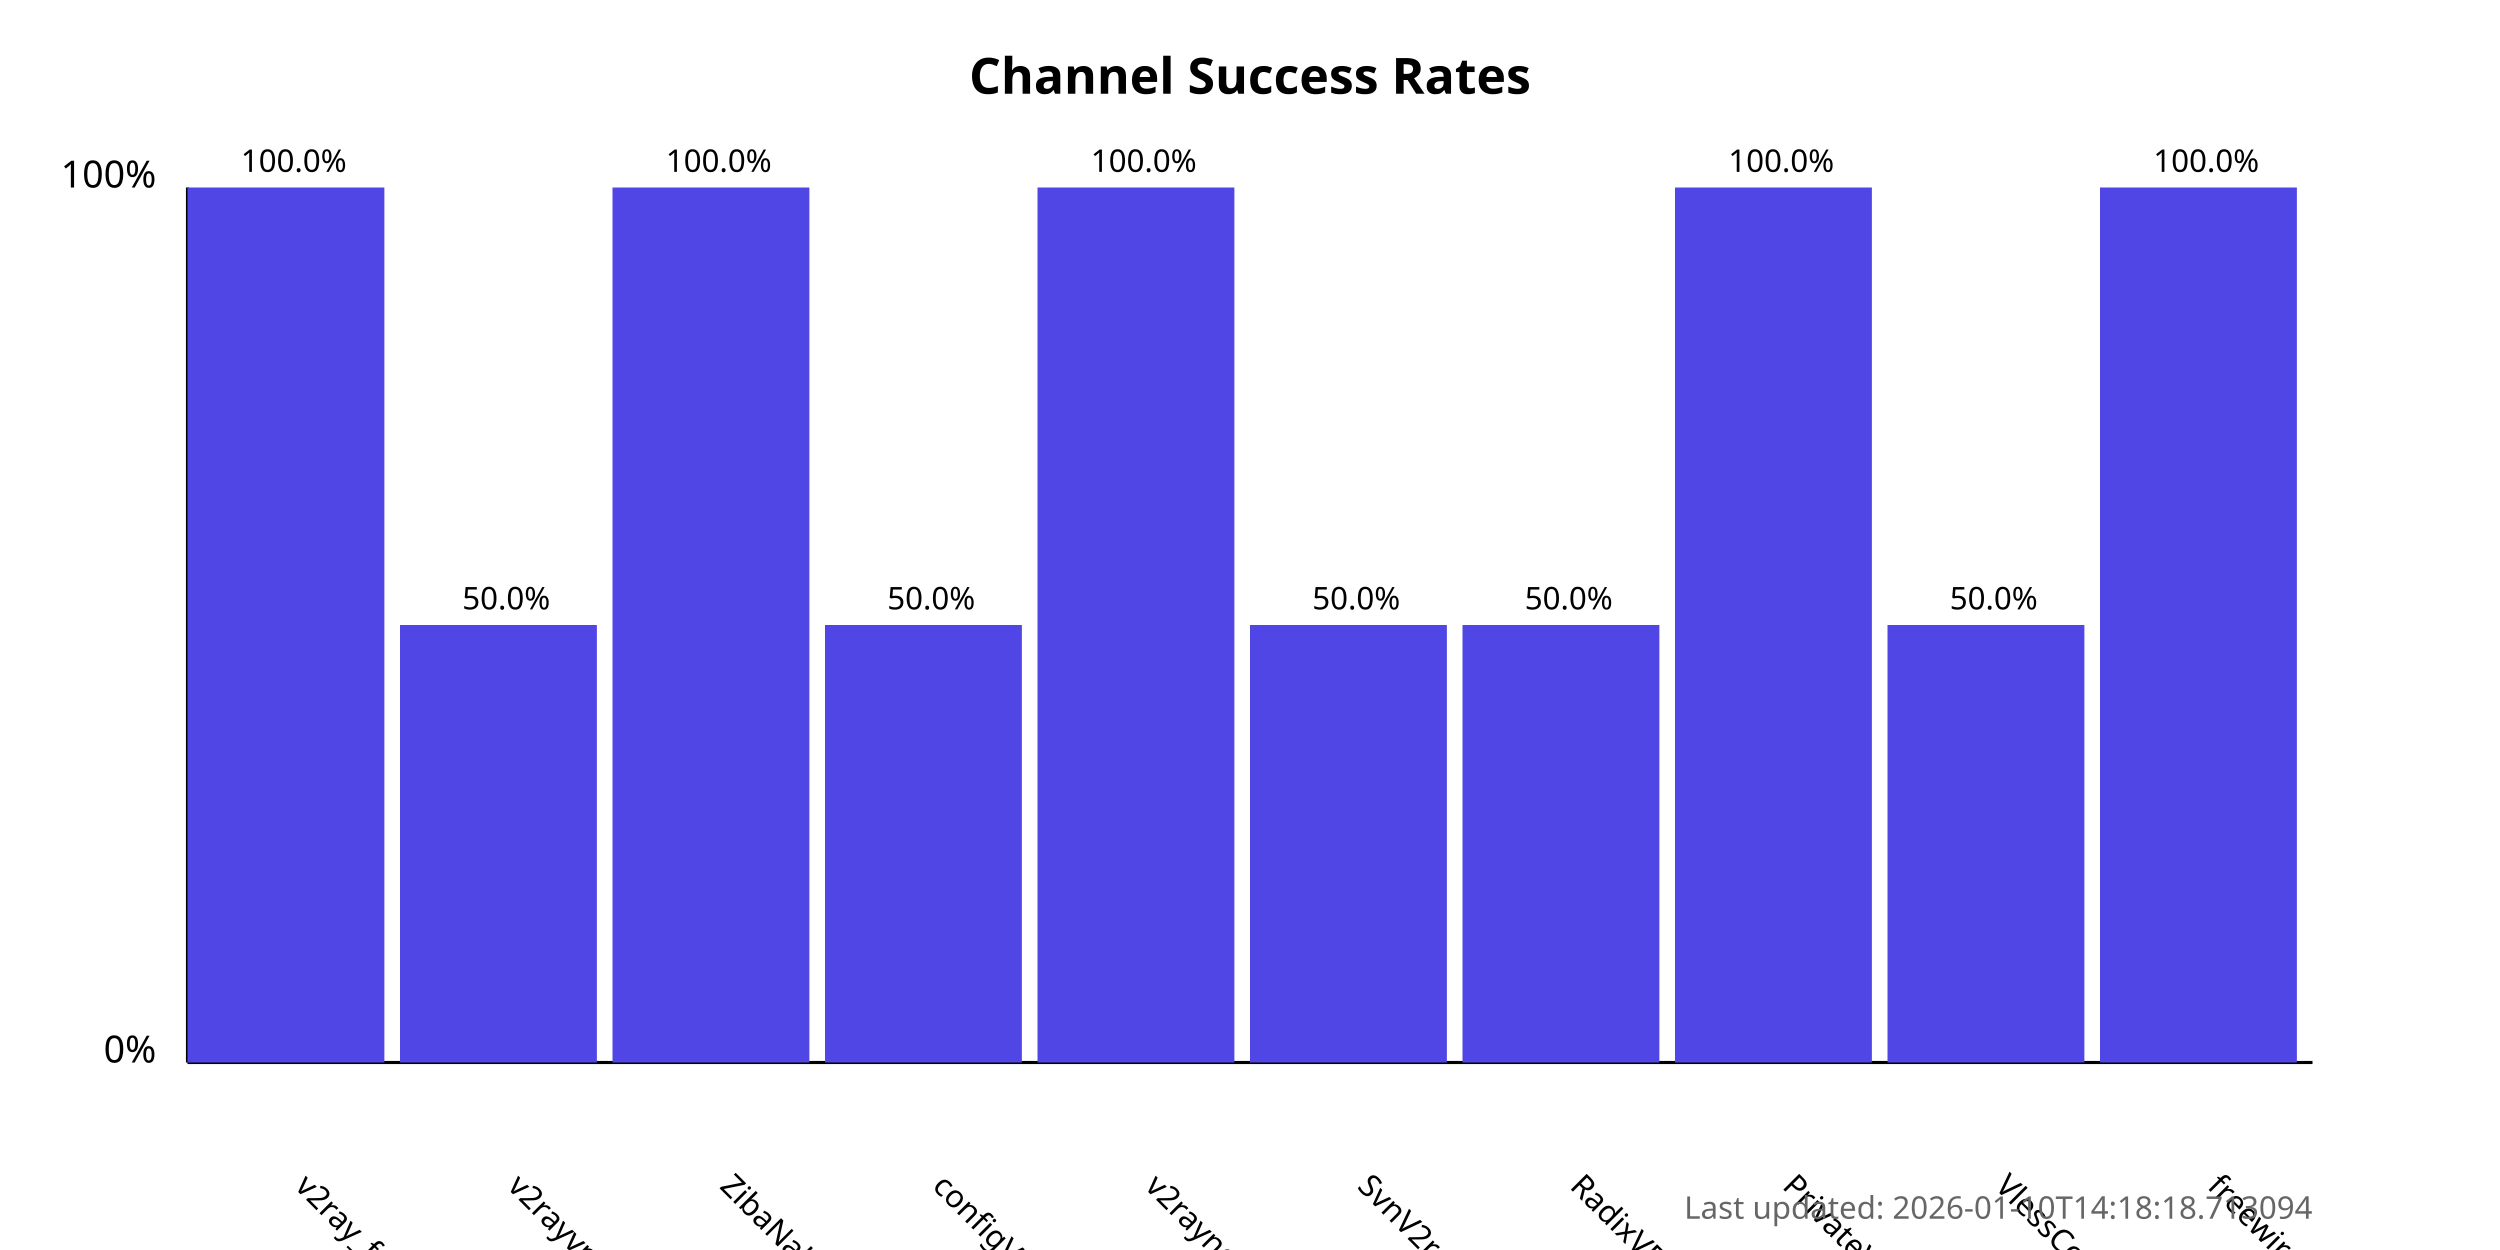
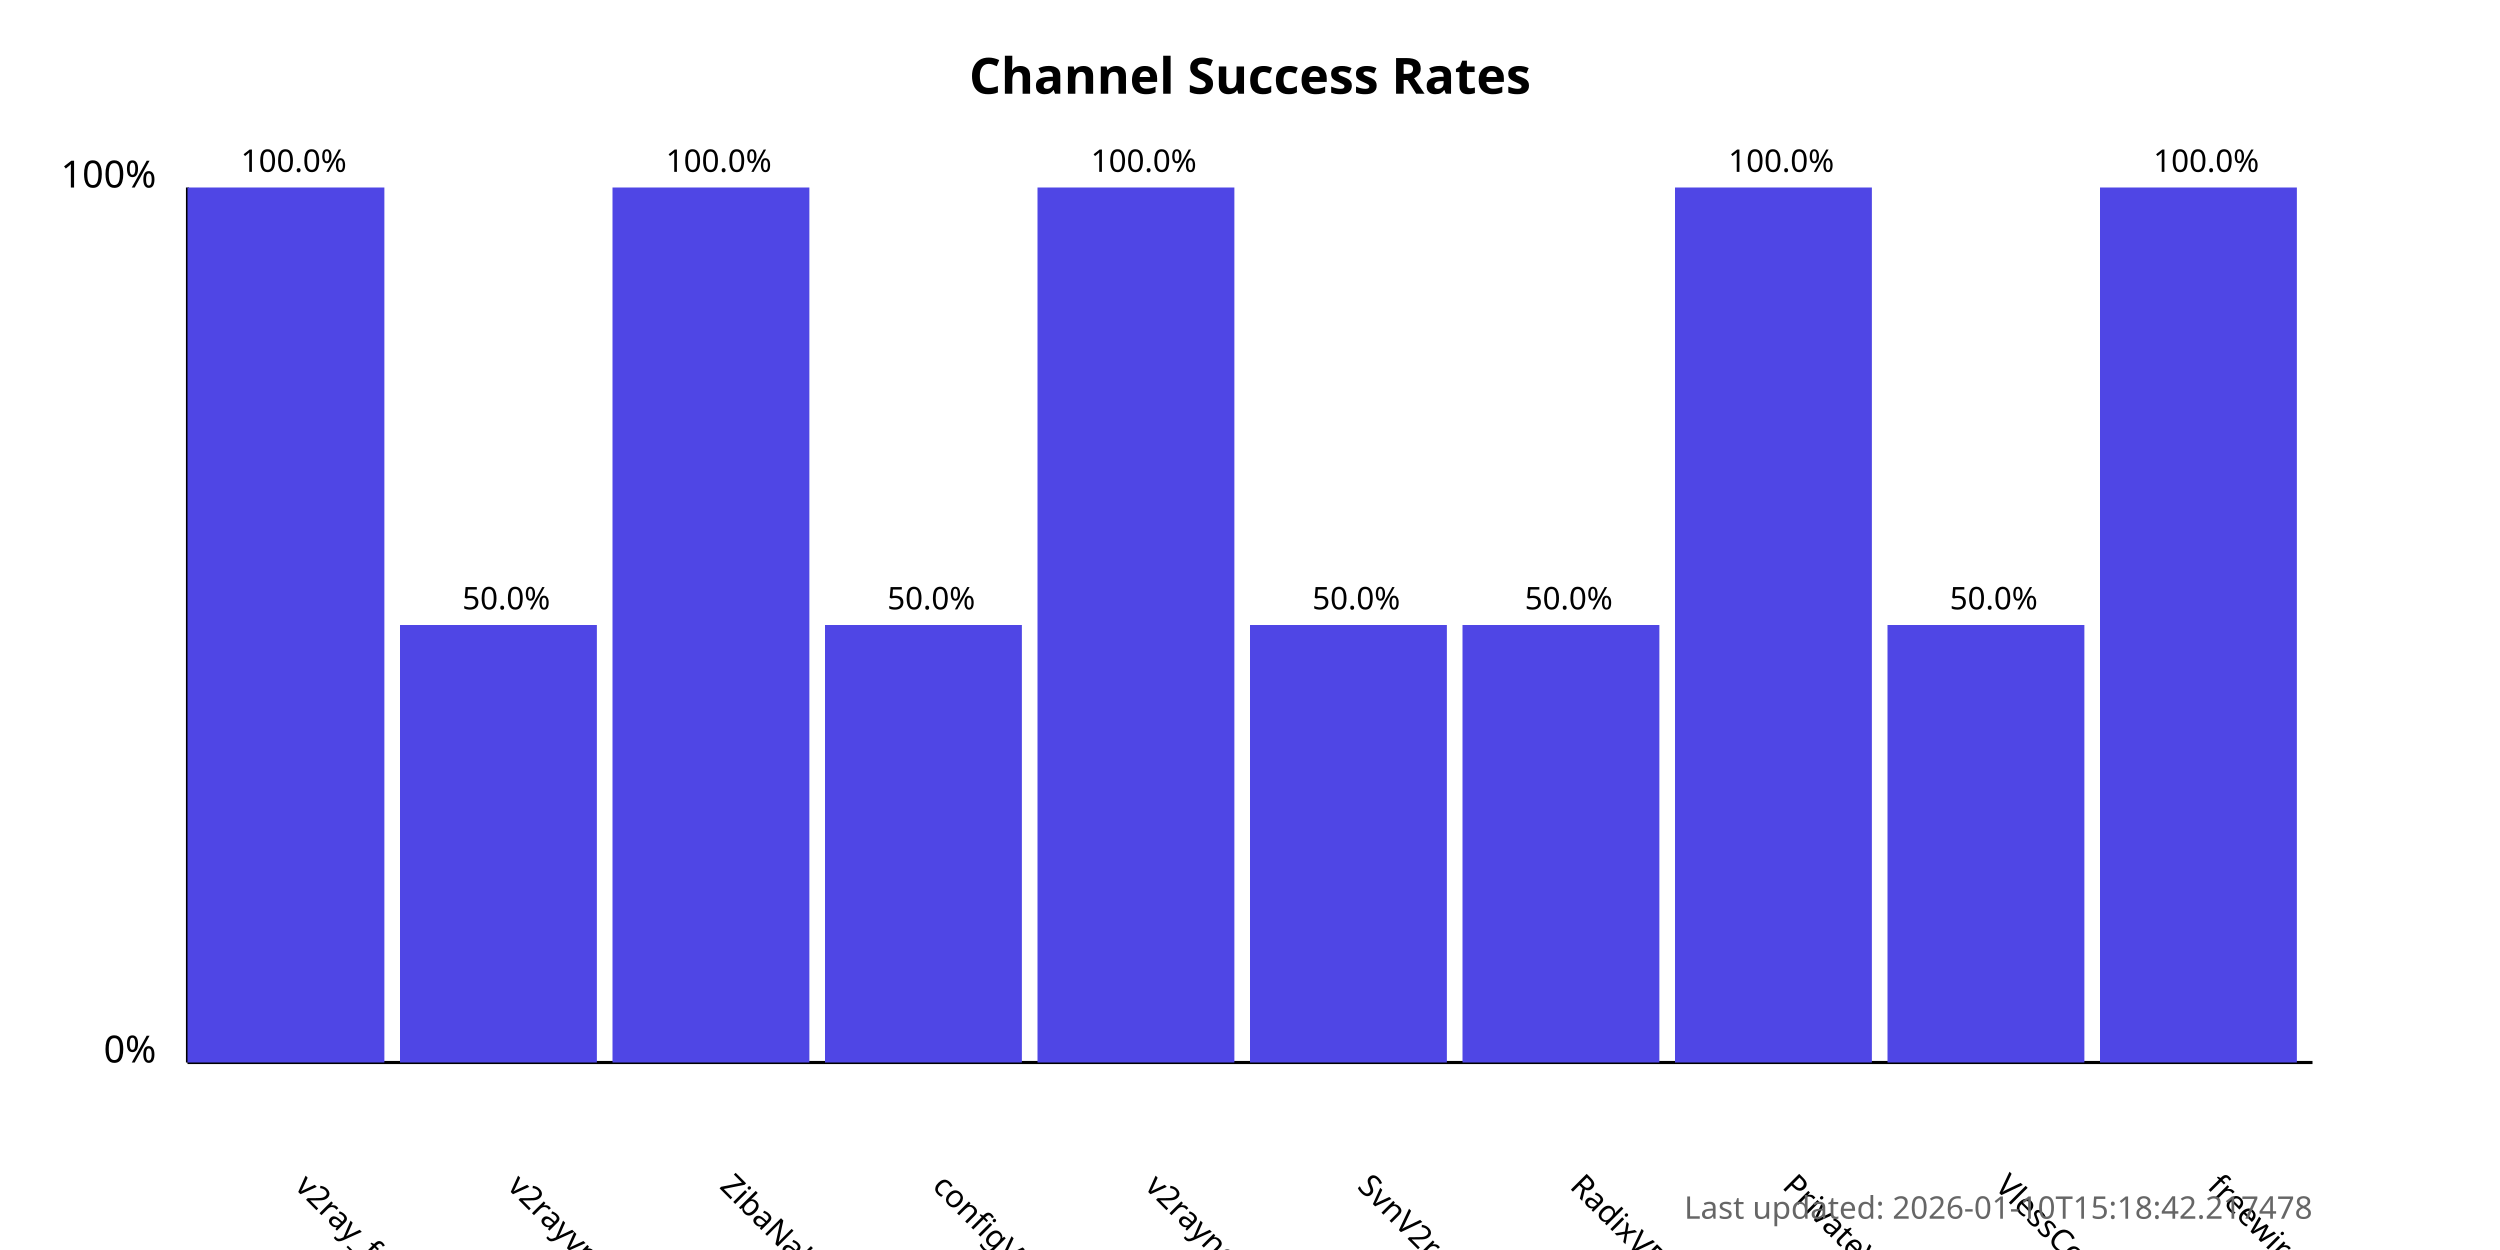
<svg xmlns="http://www.w3.org/2000/svg" width="800" height="400">
  <style>
            .chart-title { font: bold 16px sans-serif; }
            .axis-label { font: 12px sans-serif; }
            .tick-label { font: 10px sans-serif; }
            .bar { fill: #4f46e5; }
            .bar:hover { fill: #6366f1; }
            .timestamp { font: 10px sans-serif; fill: #666; }
        </style>
  <text x="400.0" y="30" text-anchor="middle" class="chart-title">
            Channel Success Rates
        </text>
  <line x1="60" y1="340" x2="60" y2="60" stroke="black" stroke-width="1" />
  <line x1="60" y1="340" x2="740" y2="340" stroke="black" stroke-width="1" />
  <text x="50" y="340" text-anchor="end" class="axis-label">0%</text>
  <text x="50" y="60" text-anchor="end" class="axis-label">100%</text>
  <g>
    <rect x="60" y="60.0" width="63.0" height="280.0" class="bar" />
    <text x="94.0" y="380" transform="rotate(45, 94.0, 380)" text-anchor="start" class="tick-label">
                v2ray_free_conf
            </text>
    <text x="94.0" y="55.0" text-anchor="middle" class="tick-label">
                100.0%
            </text>
  </g>
  <g>
    <rect x="128.0" y="200.0" width="63.0" height="140.0" class="bar" />
    <text x="162.0" y="380" transform="rotate(45, 162.0, 380)" text-anchor="start" class="tick-label">
                v2rayvpno
            </text>
    <text x="162.0" y="195.0" text-anchor="middle" class="tick-label">
                50.0%
            </text>
  </g>
  <g>
    <rect x="196.0" y="60.0" width="63.0" height="280.0" class="bar" />
    <text x="230.0" y="380" transform="rotate(45, 230.0, 380)" text-anchor="start" class="tick-label">
                ZibaNabz
            </text>
    <text x="230.0" y="55.0" text-anchor="middle" class="tick-label">
                100.0%
            </text>
  </g>
  <g>
    <rect x="264.0" y="200.0" width="63.0" height="140.0" class="bar" />
    <text x="298.0" y="380" transform="rotate(45, 298.0, 380)" text-anchor="start" class="tick-label">
                configV2rayForFree
            </text>
    <text x="298.0" y="195.0" text-anchor="middle" class="tick-label">
                50.0%
            </text>
  </g>
  <g>
    <rect x="332.0" y="60.0" width="63.0" height="280.0" class="bar" />
    <text x="366.0" y="380" transform="rotate(45, 366.0, 380)" text-anchor="start" class="tick-label">
                v2rayngvpn
            </text>
    <text x="366.0" y="55.0" text-anchor="middle" class="tick-label">
                100.0%
            </text>
  </g>
  <g>
    <rect x="400.0" y="200.0" width="63.0" height="140.0" class="bar" />
    <text x="434.0" y="380" transform="rotate(45, 434.0, 380)" text-anchor="start" class="tick-label">
                SvnV2ray
            </text>
    <text x="434.0" y="195.0" text-anchor="middle" class="tick-label">
                50.0%
            </text>
  </g>
  <g>
    <rect x="468.0" y="200.0" width="63.0" height="140.0" class="bar" />
    <text x="502.0" y="380" transform="rotate(45, 502.0, 380)" text-anchor="start" class="tick-label">
                RadixVPN
            </text>
    <text x="502.0" y="195.0" text-anchor="middle" class="tick-label">
                50.0%
            </text>
  </g>
  <g>
    <rect x="536.0" y="60.0" width="63.0" height="280.0" class="bar" />
    <text x="570.0" y="380" transform="rotate(45, 570.0, 380)" text-anchor="start" class="tick-label">
                PrivateVPNs
            </text>
    <text x="570.0" y="55.0" text-anchor="middle" class="tick-label">
                100.0%
            </text>
  </g>
  <g>
    <rect x="604.0" y="200.0" width="63.0" height="140.0" class="bar" />
    <text x="638.0" y="380" transform="rotate(45, 638.0, 380)" text-anchor="start" class="tick-label">
                VlessConfig
            </text>
    <text x="638.0" y="195.0" text-anchor="middle" class="tick-label">
                50.0%
            </text>
  </g>
  <g>
    <rect x="672.0" y="60.0" width="63.0" height="280.0" class="bar" />
    <text x="706.0" y="380" transform="rotate(45, 706.0, 380)" text-anchor="start" class="tick-label">
                freewireguard
            </text>
    <text x="706.0" y="55.0" text-anchor="middle" class="tick-label">
                100.0%
            </text>
  </g>
  <text x="740" y="390" text-anchor="end" class="timestamp">
-             Last updated: 2026-01-10T14:18:18.713094
+             Last updated: 2026-01-10T15:18:42.217478
        </text>
</svg>
